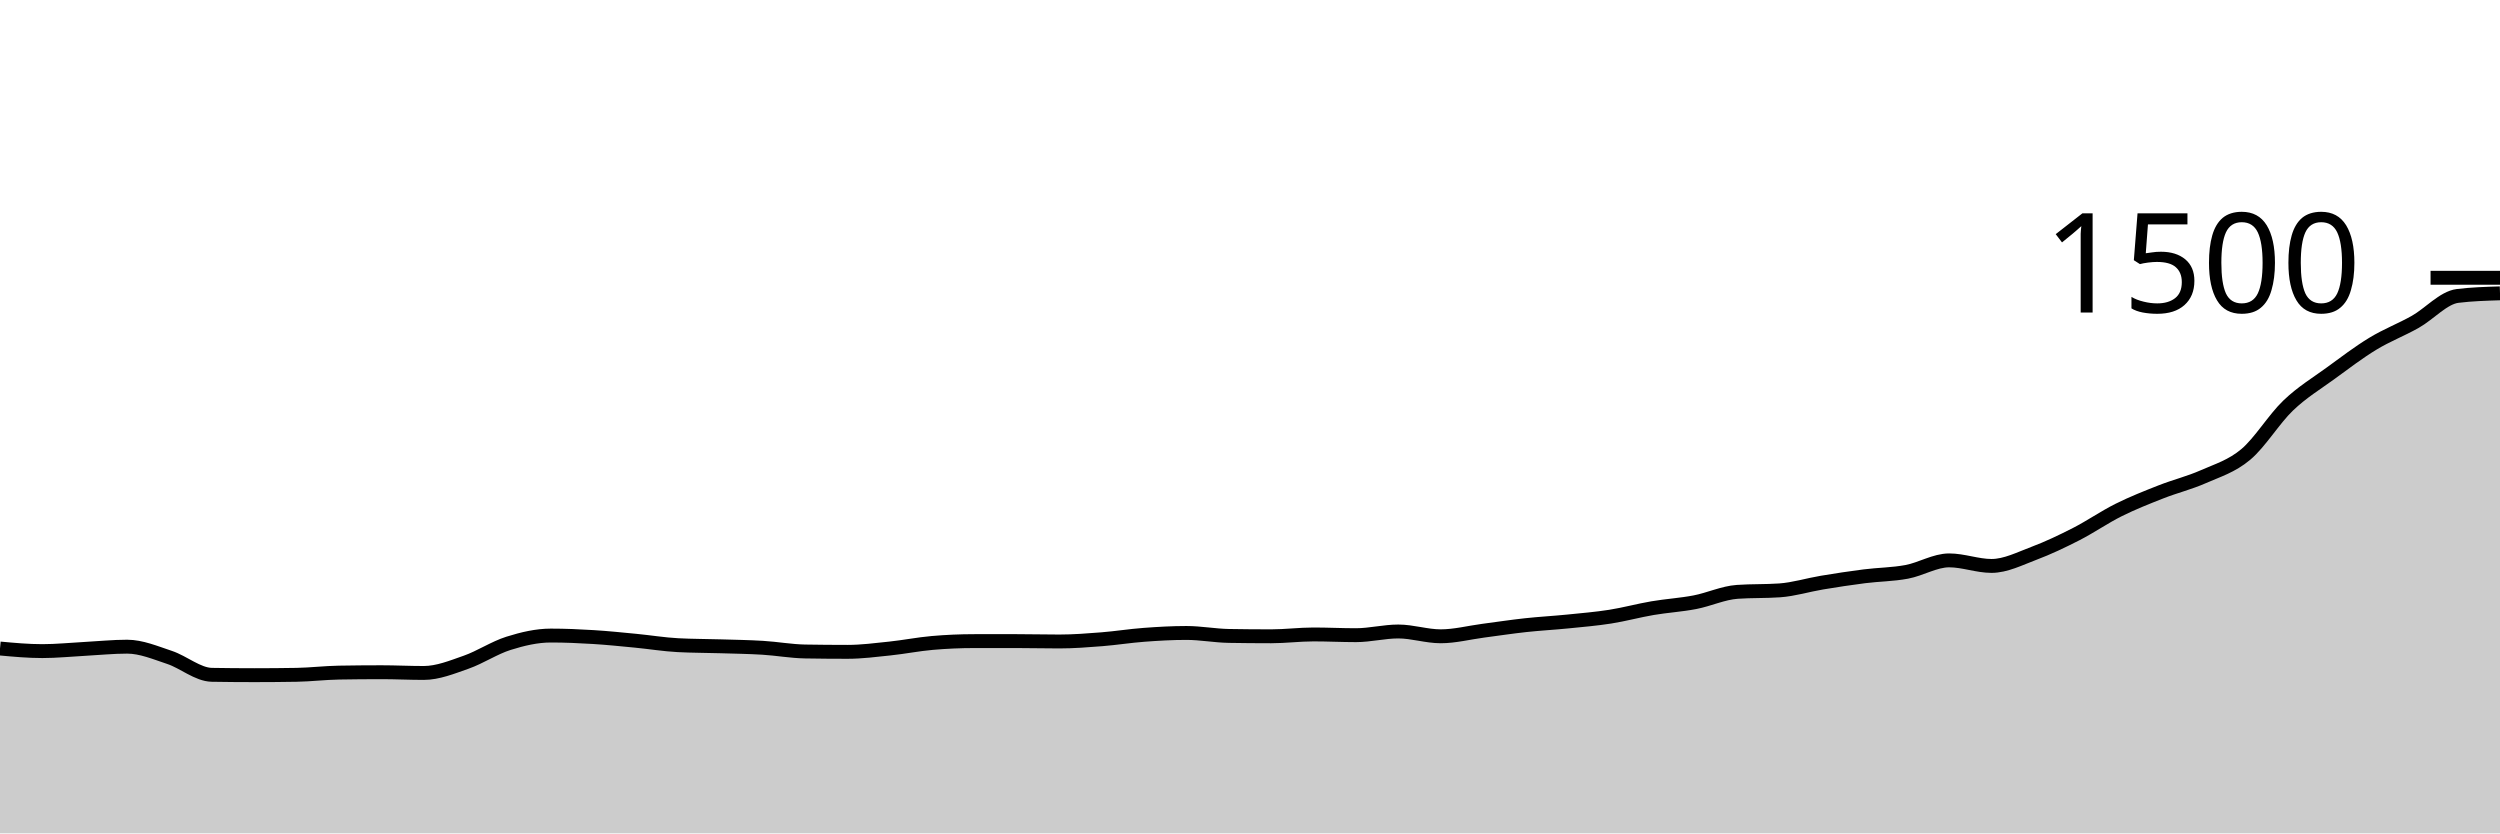
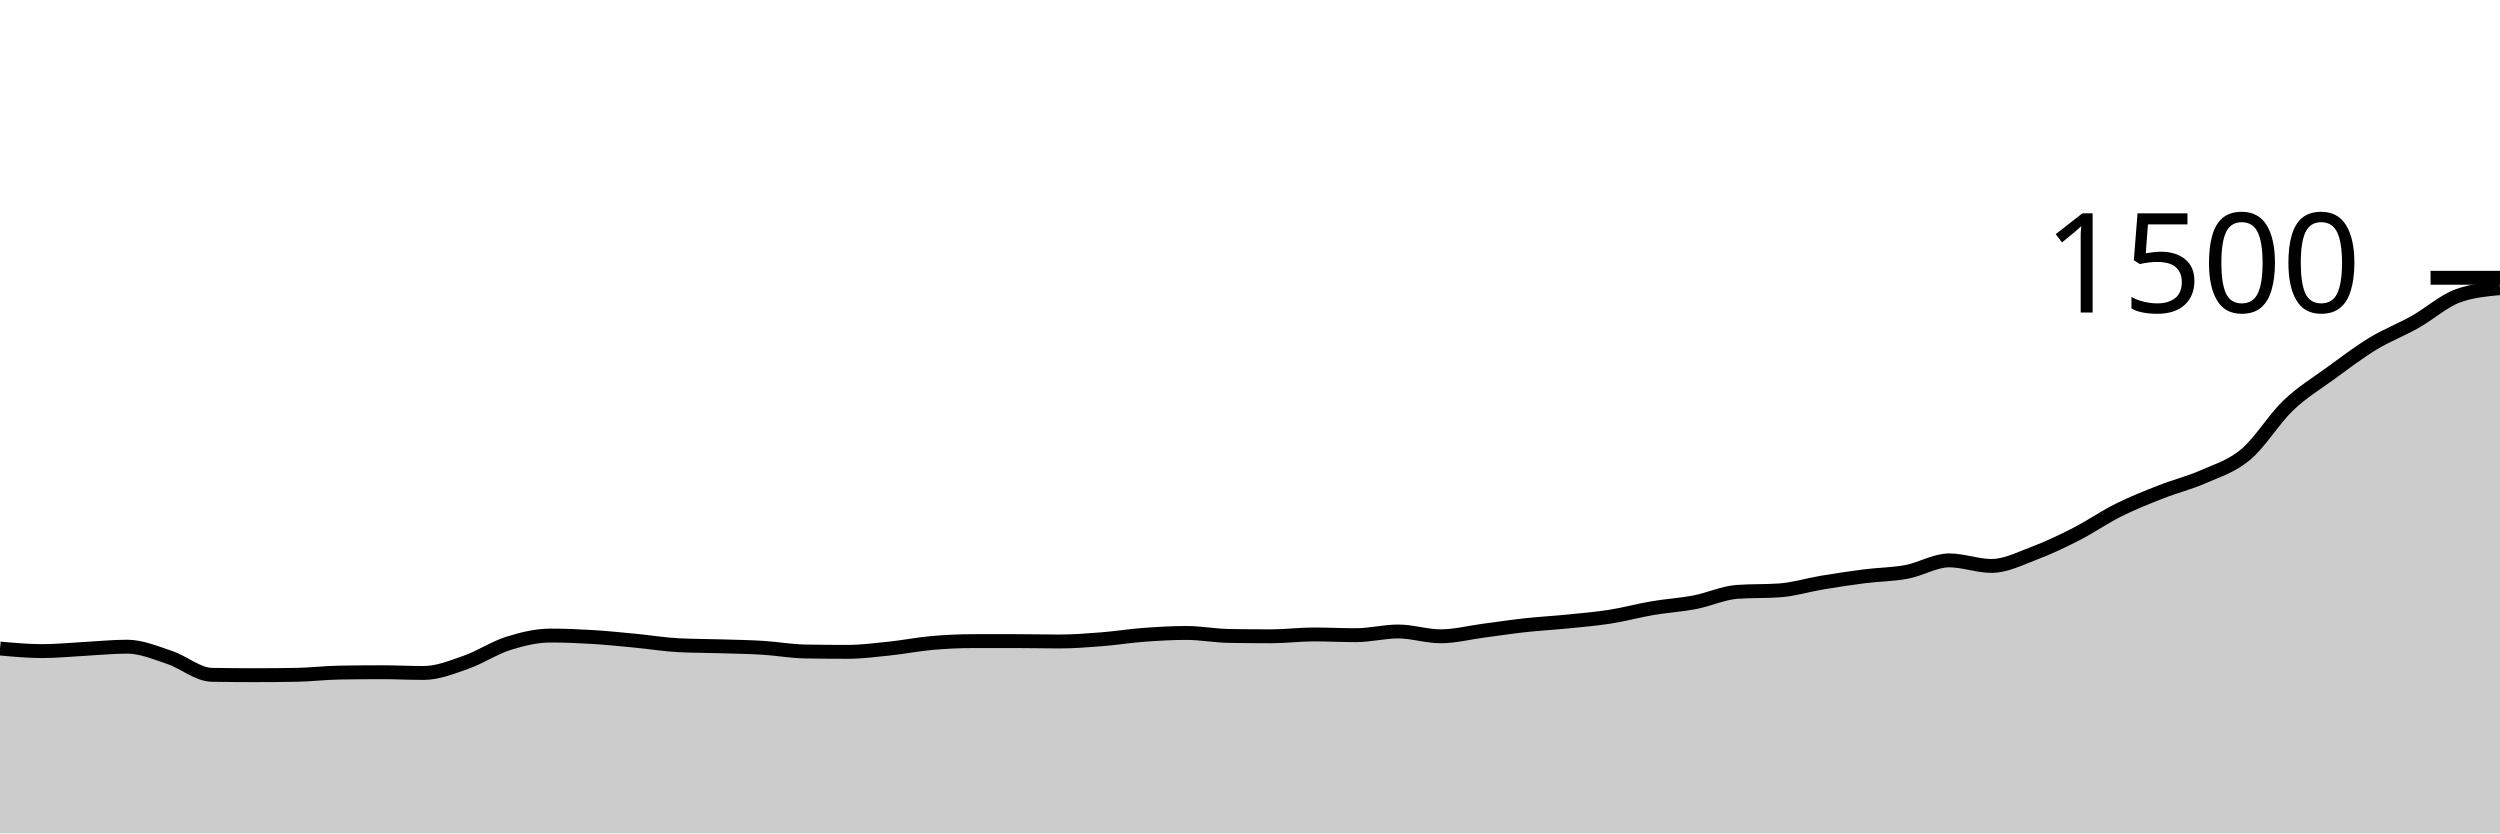
<svg xmlns="http://www.w3.org/2000/svg" viewBox="0 0 180 60">
  <g transform="translate(0,20)">
-     <path class="area" fill="rgba(0, 0, 0, 0.2)" d="M0,26.693C1.017,26.787,2.034,26.88,3.051,26.88C4.068,26.88,5.085,26.773,6.102,26.72C7.119,26.667,8.136,26.56,9.153,26.56C10.169,26.56,11.186,26.996,12.203,27.333C13.22,27.671,14.237,28.569,15.254,28.587C16.271,28.604,17.288,28.613,18.305,28.613C19.322,28.613,20.339,28.604,21.356,28.587C22.373,28.569,23.39,28.444,24.407,28.427C25.424,28.409,26.441,28.4,27.458,28.4C28.475,28.4,29.492,28.453,30.508,28.453C31.525,28.453,32.542,28.036,33.559,27.68C34.576,27.324,35.593,26.64,36.61,26.32C37.627,26,38.644,25.76,39.661,25.76C40.678,25.76,41.695,25.804,42.712,25.867C43.729,25.929,44.746,26.036,45.763,26.133C46.78,26.231,47.797,26.4,48.814,26.453C49.831,26.507,50.847,26.502,51.864,26.533C52.881,26.564,53.898,26.578,54.915,26.64C55.932,26.702,56.949,26.889,57.966,26.907C58.983,26.924,60,26.933,61.017,26.933C62.034,26.933,63.051,26.8,64.068,26.693C65.085,26.587,66.102,26.382,67.119,26.293C68.136,26.204,69.153,26.16,70.169,26.16C71.186,26.16,72.203,26.16,73.22,26.16C74.237,26.16,75.254,26.187,76.271,26.187C77.288,26.187,78.305,26.107,79.322,26.027C80.339,25.947,81.356,25.782,82.373,25.707C83.39,25.631,84.407,25.573,85.424,25.573C86.441,25.573,87.458,25.769,88.475,25.787C89.492,25.804,90.508,25.813,91.525,25.813C92.542,25.813,93.559,25.68,94.576,25.68C95.593,25.68,96.61,25.733,97.627,25.733C98.644,25.733,99.661,25.467,100.678,25.467C101.695,25.467,102.712,25.813,103.729,25.813C104.746,25.813,105.763,25.547,106.78,25.413C107.797,25.28,108.814,25.124,109.831,25.013C110.847,24.902,111.864,24.849,112.881,24.747C113.898,24.644,114.915,24.56,115.932,24.4C116.949,24.24,117.966,23.96,118.983,23.787C120,23.613,121.017,23.556,122.034,23.36C123.051,23.164,124.068,22.684,125.085,22.613C126.102,22.542,127.119,22.578,128.136,22.507C129.153,22.436,130.169,22.116,131.186,21.947C132.203,21.778,133.22,21.622,134.237,21.493C135.254,21.364,136.271,21.364,137.288,21.173C138.305,20.982,139.322,20.347,140.339,20.347C141.356,20.347,142.373,20.747,143.39,20.747C144.407,20.747,145.424,20.222,146.441,19.84C147.458,19.458,148.475,18.973,149.492,18.453C150.508,17.933,151.525,17.227,152.542,16.72C153.559,16.213,154.576,15.813,155.593,15.413C156.61,15.013,157.627,14.769,158.644,14.32C159.661,13.871,160.678,13.573,161.695,12.72C162.712,11.867,163.729,10.173,164.746,9.2C165.763,8.227,166.78,7.622,167.797,6.88C168.814,6.138,169.831,5.364,170.847,4.747C171.864,4.129,172.881,3.747,173.898,3.173C174.915,2.6,175.932,1.431,176.949,1.307C177.966,1.182,178.983,1.151,180,1.12L180,40C178.983,40,177.966,40,176.949,40C175.932,40,174.915,40,173.898,40C172.881,40,171.864,40,170.847,40C169.831,40,168.814,40,167.797,40C166.78,40,165.763,40,164.746,40C163.729,40,162.712,40,161.695,40C160.678,40,159.661,40,158.644,40C157.627,40,156.61,40,155.593,40C154.576,40,153.559,40,152.542,40C151.525,40,150.508,40,149.492,40C148.475,40,147.458,40,146.441,40C145.424,40,144.407,40,143.39,40C142.373,40,141.356,40,140.339,40C139.322,40,138.305,40,137.288,40C136.271,40,135.254,40,134.237,40C133.22,40,132.203,40,131.186,40C130.169,40,129.153,40,128.136,40C127.119,40,126.102,40,125.085,40C124.068,40,123.051,40,122.034,40C121.017,40,120,40,118.983,40C117.966,40,116.949,40,115.932,40C114.915,40,113.898,40,112.881,40C111.864,40,110.847,40,109.831,40C108.814,40,107.797,40,106.78,40C105.763,40,104.746,40,103.729,40C102.712,40,101.695,40,100.678,40C99.661,40,98.644,40,97.627,40C96.61,40,95.593,40,94.576,40C93.559,40,92.542,40,91.525,40C90.508,40,89.492,40,88.475,40C87.458,40,86.441,40,85.424,40C84.407,40,83.39,40,82.373,40C81.356,40,80.339,40,79.322,40C78.305,40,77.288,40,76.271,40C75.254,40,74.237,40,73.22,40C72.203,40,71.186,40,70.169,40C69.153,40,68.136,40,67.119,40C66.102,40,65.085,40,64.068,40C63.051,40,62.034,40,61.017,40C60,40,58.983,40,57.966,40C56.949,40,55.932,40,54.915,40C53.898,40,52.881,40,51.864,40C50.847,40,49.831,40,48.814,40C47.797,40,46.78,40,45.763,40C44.746,40,43.729,40,42.712,40C41.695,40,40.678,40,39.661,40C38.644,40,37.627,40,36.61,40C35.593,40,34.576,40,33.559,40C32.542,40,31.525,40,30.508,40C29.492,40,28.475,40,27.458,40C26.441,40,25.424,40,24.407,40C23.39,40,22.373,40,21.356,40C20.339,40,19.322,40,18.305,40C17.288,40,16.271,40,15.254,40C14.237,40,13.22,40,12.203,40C11.186,40,10.169,40,9.153,40C8.136,40,7.119,40,6.102,40C5.085,40,4.068,40,3.051,40C2.034,40,1.017,40,0,40Z" />
-     <path class="line" stroke="black" fill="none" d="M0,26.693C1.017,26.787,2.034,26.88,3.051,26.88C4.068,26.88,5.085,26.773,6.102,26.72C7.119,26.667,8.136,26.56,9.153,26.56C10.169,26.56,11.186,26.996,12.203,27.333C13.22,27.671,14.237,28.569,15.254,28.587C16.271,28.604,17.288,28.613,18.305,28.613C19.322,28.613,20.339,28.604,21.356,28.587C22.373,28.569,23.39,28.444,24.407,28.427C25.424,28.409,26.441,28.4,27.458,28.4C28.475,28.4,29.492,28.453,30.508,28.453C31.525,28.453,32.542,28.036,33.559,27.68C34.576,27.324,35.593,26.64,36.61,26.32C37.627,26,38.644,25.76,39.661,25.76C40.678,25.76,41.695,25.804,42.712,25.867C43.729,25.929,44.746,26.036,45.763,26.133C46.78,26.231,47.797,26.4,48.814,26.453C49.831,26.507,50.847,26.502,51.864,26.533C52.881,26.564,53.898,26.578,54.915,26.64C55.932,26.702,56.949,26.889,57.966,26.907C58.983,26.924,60,26.933,61.017,26.933C62.034,26.933,63.051,26.8,64.068,26.693C65.085,26.587,66.102,26.382,67.119,26.293C68.136,26.204,69.153,26.16,70.169,26.16C71.186,26.16,72.203,26.16,73.22,26.16C74.237,26.16,75.254,26.187,76.271,26.187C77.288,26.187,78.305,26.107,79.322,26.027C80.339,25.947,81.356,25.782,82.373,25.707C83.39,25.631,84.407,25.573,85.424,25.573C86.441,25.573,87.458,25.769,88.475,25.787C89.492,25.804,90.508,25.813,91.525,25.813C92.542,25.813,93.559,25.68,94.576,25.68C95.593,25.68,96.61,25.733,97.627,25.733C98.644,25.733,99.661,25.467,100.678,25.467C101.695,25.467,102.712,25.813,103.729,25.813C104.746,25.813,105.763,25.547,106.78,25.413C107.797,25.28,108.814,25.124,109.831,25.013C110.847,24.902,111.864,24.849,112.881,24.747C113.898,24.644,114.915,24.56,115.932,24.4C116.949,24.24,117.966,23.96,118.983,23.787C120,23.613,121.017,23.556,122.034,23.36C123.051,23.164,124.068,22.684,125.085,22.613C126.102,22.542,127.119,22.578,128.136,22.507C129.153,22.436,130.169,22.116,131.186,21.947C132.203,21.778,133.22,21.622,134.237,21.493C135.254,21.364,136.271,21.364,137.288,21.173C138.305,20.982,139.322,20.347,140.339,20.347C141.356,20.347,142.373,20.747,143.39,20.747C144.407,20.747,145.424,20.222,146.441,19.84C147.458,19.458,148.475,18.973,149.492,18.453C150.508,17.933,151.525,17.227,152.542,16.72C153.559,16.213,154.576,15.813,155.593,15.413C156.61,15.013,157.627,14.769,158.644,14.32C159.661,13.871,160.678,13.573,161.695,12.72C162.712,11.867,163.729,10.173,164.746,9.2C165.763,8.227,166.78,7.622,167.797,6.88C168.814,6.138,169.831,5.364,170.847,4.747C171.864,4.129,172.881,3.747,173.898,3.173C174.915,2.6,175.932,1.431,176.949,1.307C177.966,1.182,178.983,1.151,180,1.12" />
+     <path class="area" fill="rgba(0, 0, 0, 0.2)" d="M0,26.693C1.017,26.787,2.034,26.88,3.051,26.88C4.068,26.88,5.085,26.773,6.102,26.72C7.119,26.667,8.136,26.56,9.153,26.56C10.169,26.56,11.186,26.996,12.203,27.333C13.22,27.671,14.237,28.569,15.254,28.587C16.271,28.604,17.288,28.613,18.305,28.613C19.322,28.613,20.339,28.604,21.356,28.587C22.373,28.569,23.39,28.444,24.407,28.427C25.424,28.409,26.441,28.4,27.458,28.4C28.475,28.4,29.492,28.453,30.508,28.453C31.525,28.453,32.542,28.036,33.559,27.68C34.576,27.324,35.593,26.64,36.61,26.32C37.627,26,38.644,25.76,39.661,25.76C40.678,25.76,41.695,25.804,42.712,25.867C43.729,25.929,44.746,26.036,45.763,26.133C46.78,26.231,47.797,26.4,48.814,26.453C49.831,26.507,50.847,26.502,51.864,26.533C52.881,26.564,53.898,26.578,54.915,26.64C55.932,26.702,56.949,26.889,57.966,26.907C58.983,26.924,60,26.933,61.017,26.933C62.034,26.933,63.051,26.8,64.068,26.693C65.085,26.587,66.102,26.382,67.119,26.293C68.136,26.204,69.153,26.16,70.169,26.16C71.186,26.16,72.203,26.16,73.22,26.16C74.237,26.16,75.254,26.187,76.271,26.187C77.288,26.187,78.305,26.107,79.322,26.027C80.339,25.947,81.356,25.782,82.373,25.707C83.39,25.631,84.407,25.573,85.424,25.573C86.441,25.573,87.458,25.769,88.475,25.787C89.492,25.804,90.508,25.813,91.525,25.813C92.542,25.813,93.559,25.68,94.576,25.68C95.593,25.68,96.61,25.733,97.627,25.733C98.644,25.733,99.661,25.467,100.678,25.467C101.695,25.467,102.712,25.813,103.729,25.813C104.746,25.813,105.763,25.547,106.78,25.413C107.797,25.28,108.814,25.124,109.831,25.013C110.847,24.902,111.864,24.849,112.881,24.747C113.898,24.644,114.915,24.56,115.932,24.4C116.949,24.24,117.966,23.96,118.983,23.787C120,23.613,121.017,23.556,122.034,23.36C123.051,23.164,124.068,22.684,125.085,22.613C126.102,22.542,127.119,22.578,128.136,22.507C129.153,22.436,130.169,22.116,131.186,21.947C132.203,21.778,133.22,21.622,134.237,21.493C135.254,21.364,136.271,21.364,137.288,21.173C138.305,20.982,139.322,20.347,140.339,20.347C141.356,20.347,142.373,20.747,143.39,20.747C144.407,20.747,145.424,20.222,146.441,19.84C147.458,19.458,148.475,18.973,149.492,18.453C150.508,17.933,151.525,17.227,152.542,16.72C153.559,16.213,154.576,15.813,155.593,15.413C156.61,15.013,157.627,14.769,158.644,14.32C159.661,13.871,160.678,13.573,161.695,12.72C162.712,11.867,163.729,10.173,164.746,9.2C165.763,8.227,166.78,7.622,167.797,6.88C168.814,6.138,169.831,5.364,170.847,4.747C171.864,4.129,172.881,3.747,173.898,3.173C174.915,2.6,175.932,1.68,176.949,1.307C177.966,0.933,178.983,0.84,180,0.747L180,40C178.983,40,177.966,40,176.949,40C175.932,40,174.915,40,173.898,40C172.881,40,171.864,40,170.847,40C169.831,40,168.814,40,167.797,40C166.78,40,165.763,40,164.746,40C163.729,40,162.712,40,161.695,40C160.678,40,159.661,40,158.644,40C157.627,40,156.61,40,155.593,40C154.576,40,153.559,40,152.542,40C151.525,40,150.508,40,149.492,40C148.475,40,147.458,40,146.441,40C145.424,40,144.407,40,143.39,40C142.373,40,141.356,40,140.339,40C139.322,40,138.305,40,137.288,40C136.271,40,135.254,40,134.237,40C133.22,40,132.203,40,131.186,40C130.169,40,129.153,40,128.136,40C127.119,40,126.102,40,125.085,40C124.068,40,123.051,40,122.034,40C121.017,40,120,40,118.983,40C117.966,40,116.949,40,115.932,40C114.915,40,113.898,40,112.881,40C111.864,40,110.847,40,109.831,40C108.814,40,107.797,40,106.78,40C105.763,40,104.746,40,103.729,40C102.712,40,101.695,40,100.678,40C99.661,40,98.644,40,97.627,40C96.61,40,95.593,40,94.576,40C93.559,40,92.542,40,91.525,40C90.508,40,89.492,40,88.475,40C87.458,40,86.441,40,85.424,40C84.407,40,83.39,40,82.373,40C81.356,40,80.339,40,79.322,40C78.305,40,77.288,40,76.271,40C75.254,40,74.237,40,73.22,40C72.203,40,71.186,40,70.169,40C69.153,40,68.136,40,67.119,40C66.102,40,65.085,40,64.068,40C63.051,40,62.034,40,61.017,40C60,40,58.983,40,57.966,40C56.949,40,55.932,40,54.915,40C53.898,40,52.881,40,51.864,40C50.847,40,49.831,40,48.814,40C47.797,40,46.78,40,45.763,40C44.746,40,43.729,40,42.712,40C41.695,40,40.678,40,39.661,40C38.644,40,37.627,40,36.61,40C35.593,40,34.576,40,33.559,40C32.542,40,31.525,40,30.508,40C29.492,40,28.475,40,27.458,40C26.441,40,25.424,40,24.407,40C23.39,40,22.373,40,21.356,40C20.339,40,19.322,40,18.305,40C17.288,40,16.271,40,15.254,40C14.237,40,13.22,40,12.203,40C11.186,40,10.169,40,9.153,40C8.136,40,7.119,40,6.102,40C5.085,40,4.068,40,3.051,40C2.034,40,1.017,40,0,40Z" />
+     <path class="line" stroke="black" fill="none" d="M0,26.693C1.017,26.787,2.034,26.88,3.051,26.88C4.068,26.88,5.085,26.773,6.102,26.72C7.119,26.667,8.136,26.56,9.153,26.56C10.169,26.56,11.186,26.996,12.203,27.333C13.22,27.671,14.237,28.569,15.254,28.587C16.271,28.604,17.288,28.613,18.305,28.613C19.322,28.613,20.339,28.604,21.356,28.587C22.373,28.569,23.39,28.444,24.407,28.427C25.424,28.409,26.441,28.4,27.458,28.4C28.475,28.4,29.492,28.453,30.508,28.453C31.525,28.453,32.542,28.036,33.559,27.68C34.576,27.324,35.593,26.64,36.61,26.32C37.627,26,38.644,25.76,39.661,25.76C40.678,25.76,41.695,25.804,42.712,25.867C43.729,25.929,44.746,26.036,45.763,26.133C46.78,26.231,47.797,26.4,48.814,26.453C49.831,26.507,50.847,26.502,51.864,26.533C52.881,26.564,53.898,26.578,54.915,26.64C55.932,26.702,56.949,26.889,57.966,26.907C58.983,26.924,60,26.933,61.017,26.933C62.034,26.933,63.051,26.8,64.068,26.693C65.085,26.587,66.102,26.382,67.119,26.293C68.136,26.204,69.153,26.16,70.169,26.16C71.186,26.16,72.203,26.16,73.22,26.16C74.237,26.16,75.254,26.187,76.271,26.187C77.288,26.187,78.305,26.107,79.322,26.027C80.339,25.947,81.356,25.782,82.373,25.707C83.39,25.631,84.407,25.573,85.424,25.573C86.441,25.573,87.458,25.769,88.475,25.787C89.492,25.804,90.508,25.813,91.525,25.813C92.542,25.813,93.559,25.68,94.576,25.68C95.593,25.68,96.61,25.733,97.627,25.733C98.644,25.733,99.661,25.467,100.678,25.467C101.695,25.467,102.712,25.813,103.729,25.813C104.746,25.813,105.763,25.547,106.78,25.413C107.797,25.28,108.814,25.124,109.831,25.013C110.847,24.902,111.864,24.849,112.881,24.747C113.898,24.644,114.915,24.56,115.932,24.4C116.949,24.24,117.966,23.96,118.983,23.787C120,23.613,121.017,23.556,122.034,23.36C123.051,23.164,124.068,22.684,125.085,22.613C126.102,22.542,127.119,22.578,128.136,22.507C129.153,22.436,130.169,22.116,131.186,21.947C132.203,21.778,133.22,21.622,134.237,21.493C135.254,21.364,136.271,21.364,137.288,21.173C138.305,20.982,139.322,20.347,140.339,20.347C141.356,20.347,142.373,20.747,143.39,20.747C144.407,20.747,145.424,20.222,146.441,19.84C147.458,19.458,148.475,18.973,149.492,18.453C150.508,17.933,151.525,17.227,152.542,16.72C153.559,16.213,154.576,15.813,155.593,15.413C156.61,15.013,157.627,14.769,158.644,14.32C159.661,13.871,160.678,13.573,161.695,12.72C162.712,11.867,163.729,10.173,164.746,9.2C165.763,8.227,166.78,7.622,167.797,6.88C168.814,6.138,169.831,5.364,170.847,4.747C171.864,4.129,172.881,3.747,173.898,3.173C174.915,2.6,175.932,1.68,176.949,1.307C177.966,0.933,178.983,0.84,180,0.747" />
    <path class="axis-ceiling" stroke-width="1" stroke="black" fill="none" d="M175,0L180,0" />
    <text class="axis-ceiling-label" font-family="sans-serif" text-anchor="end" font-size="10px" x="170" y="2.5">1500</text>
  </g>
</svg>
